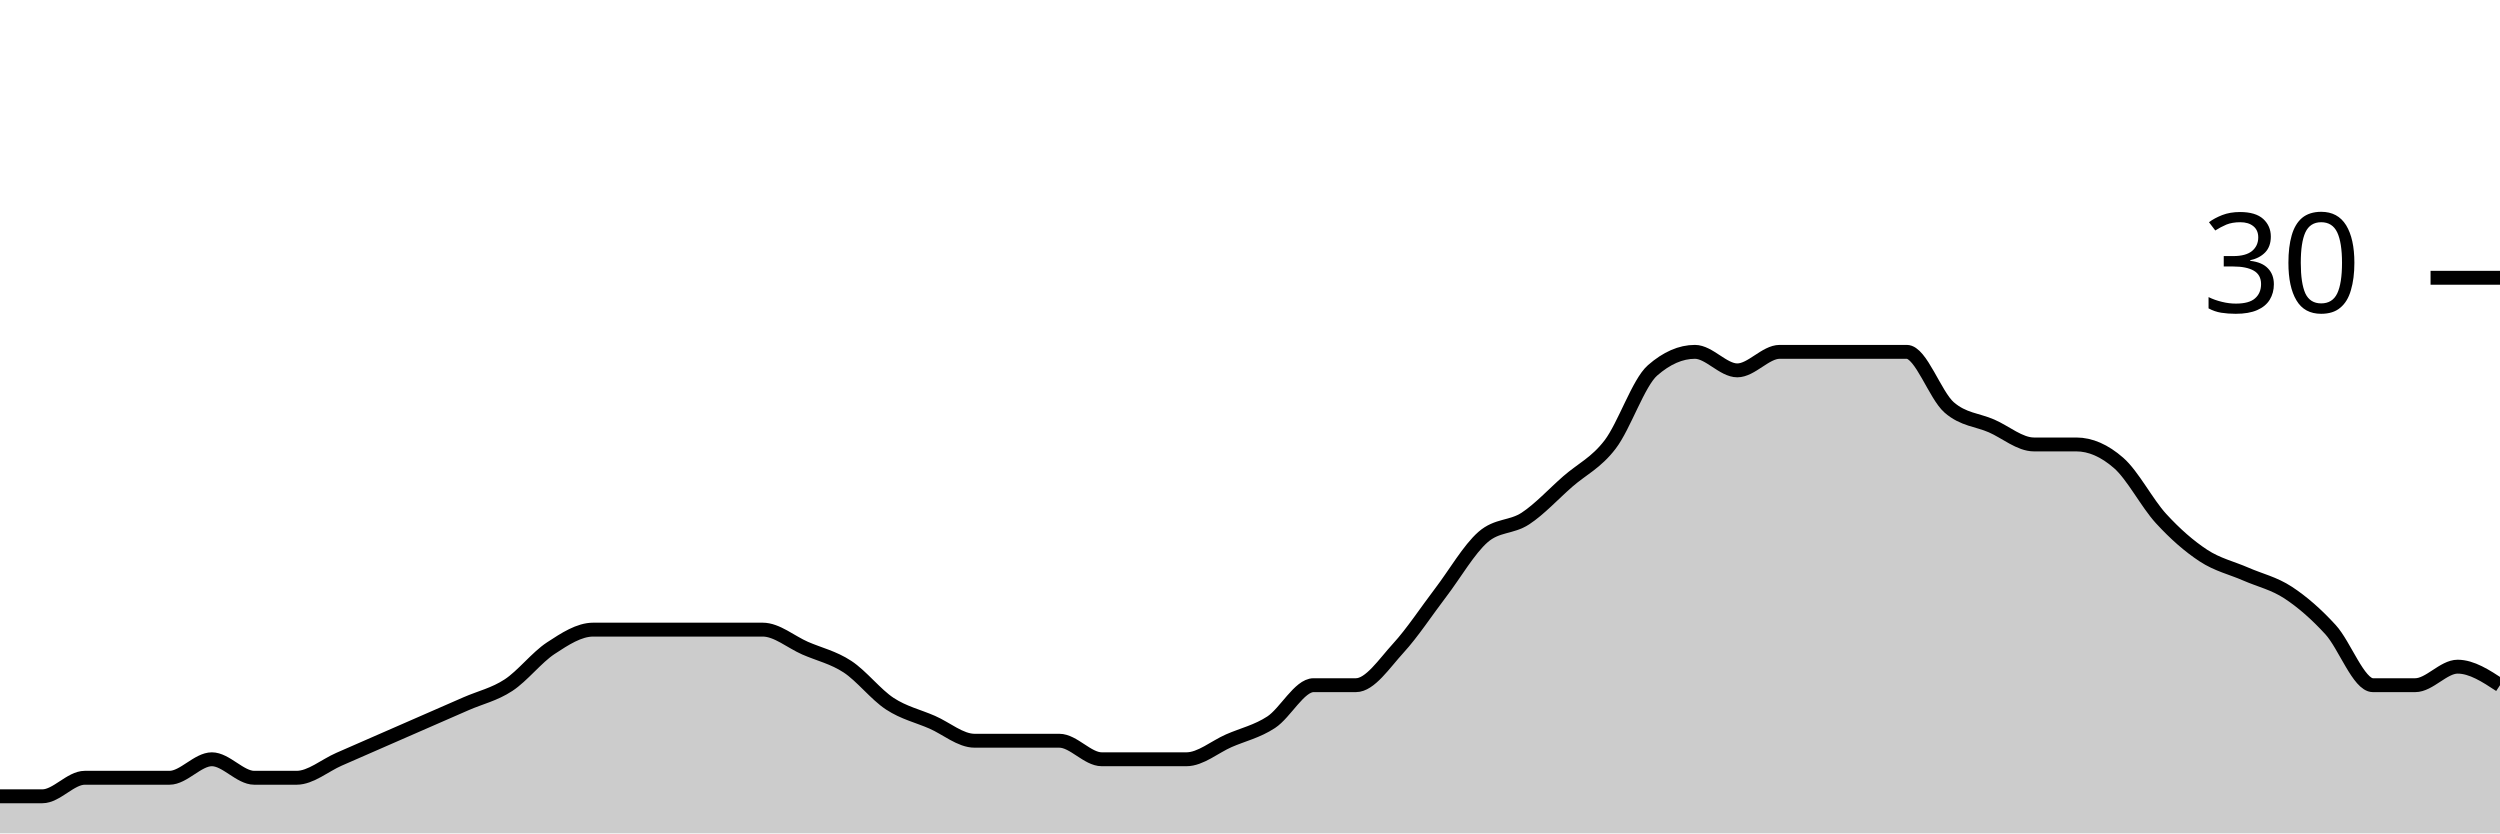
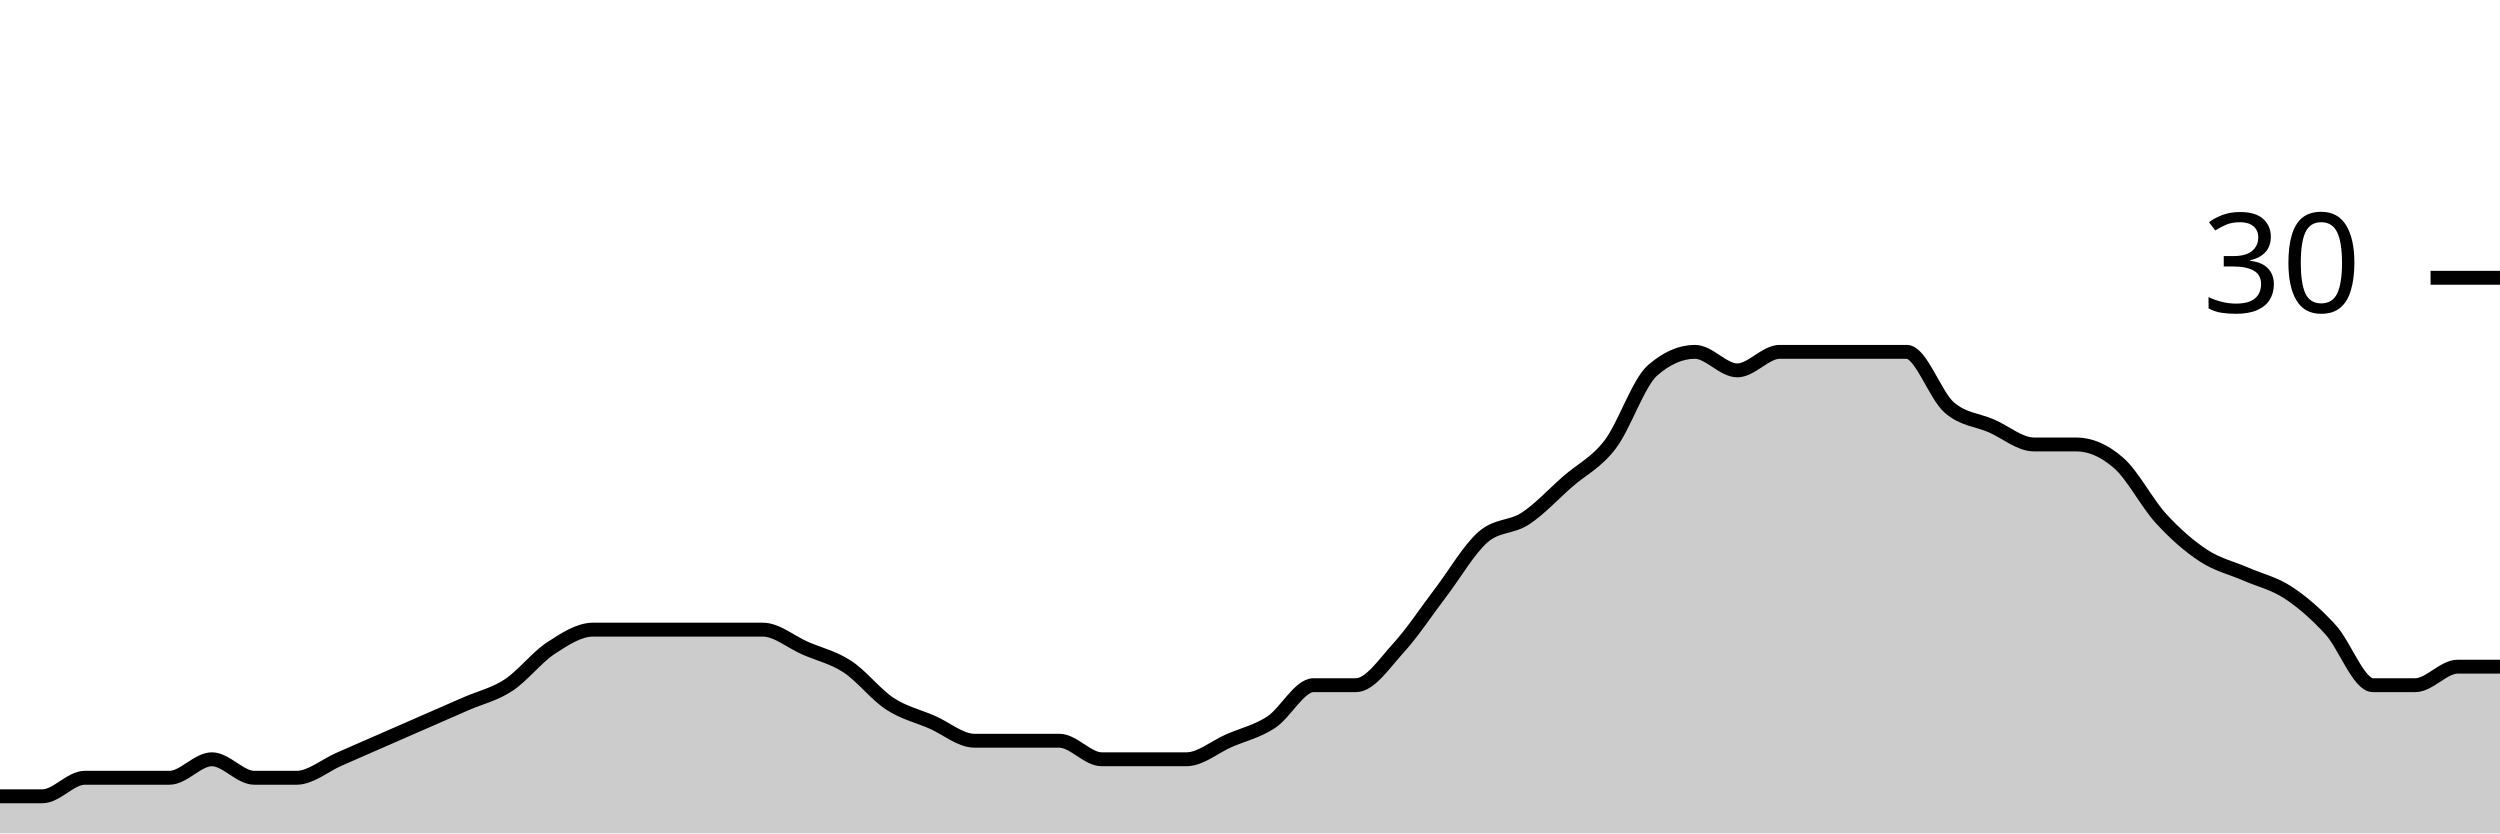
<svg xmlns="http://www.w3.org/2000/svg" viewBox="0 0 180 60">
  <g transform="translate(0,20)">
-     <path class="area" fill="rgba(0, 0, 0, 0.2)" d="M0,37.333C1.017,37.333,2.034,37.333,3.051,37.333C4.068,37.333,5.085,36,6.102,36C7.119,36,8.136,36,9.153,36C10.169,36,11.186,36,12.203,36C13.22,36,14.237,34.667,15.254,34.667C16.271,34.667,17.288,36,18.305,36C19.322,36,20.339,36,21.356,36C22.373,36,23.39,35.111,24.407,34.667C25.424,34.222,26.441,33.778,27.458,33.333C28.475,32.889,29.492,32.444,30.508,32C31.525,31.556,32.542,31.111,33.559,30.667C34.576,30.222,35.593,30,36.61,29.333C37.627,28.667,38.644,27.333,39.661,26.667C40.678,26,41.695,25.333,42.712,25.333C43.729,25.333,44.746,25.333,45.763,25.333C46.78,25.333,47.797,25.333,48.814,25.333C49.831,25.333,50.847,25.333,51.864,25.333C52.881,25.333,53.898,25.333,54.915,25.333C55.932,25.333,56.949,26.222,57.966,26.667C58.983,27.111,60,27.333,61.017,28C62.034,28.667,63.051,30,64.068,30.667C65.085,31.333,66.102,31.556,67.119,32C68.136,32.444,69.153,33.333,70.169,33.333C71.186,33.333,72.203,33.333,73.22,33.333C74.237,33.333,75.254,33.333,76.271,33.333C77.288,33.333,78.305,34.667,79.322,34.667C80.339,34.667,81.356,34.667,82.373,34.667C83.39,34.667,84.407,34.667,85.424,34.667C86.441,34.667,87.458,33.778,88.475,33.333C89.492,32.889,90.508,32.667,91.525,32C92.542,31.333,93.559,29.333,94.576,29.333C95.593,29.333,96.61,29.333,97.627,29.333C98.644,29.333,99.661,27.778,100.678,26.667C101.695,25.556,102.712,24,103.729,22.667C104.746,21.333,105.763,19.556,106.78,18.667C107.797,17.778,108.814,18,109.831,17.333C110.847,16.667,111.864,15.556,112.881,14.667C113.898,13.778,114.915,13.333,115.932,12C116.949,10.667,117.966,7.556,118.983,6.667C120,5.778,121.017,5.333,122.034,5.333C123.051,5.333,124.068,6.667,125.085,6.667C126.102,6.667,127.119,5.333,128.136,5.333C129.153,5.333,130.169,5.333,131.186,5.333C132.203,5.333,133.22,5.333,134.237,5.333C135.254,5.333,136.271,5.333,137.288,5.333C138.305,5.333,139.322,8.444,140.339,9.333C141.356,10.222,142.373,10.222,143.39,10.667C144.407,11.111,145.424,12,146.441,12C147.458,12,148.475,12,149.492,12C150.508,12,151.525,12.444,152.542,13.333C153.559,14.222,154.576,16.222,155.593,17.333C156.61,18.444,157.627,19.333,158.644,20C159.661,20.667,160.678,20.889,161.695,21.333C162.712,21.778,163.729,22,164.746,22.667C165.763,23.333,166.78,24.222,167.797,25.333C168.814,26.444,169.831,29.333,170.847,29.333C171.864,29.333,172.881,29.333,173.898,29.333C174.915,29.333,175.932,28,176.949,28C177.966,28,178.983,28.667,180,29.333L180,40C178.983,40,177.966,40,176.949,40C175.932,40,174.915,40,173.898,40C172.881,40,171.864,40,170.847,40C169.831,40,168.814,40,167.797,40C166.78,40,165.763,40,164.746,40C163.729,40,162.712,40,161.695,40C160.678,40,159.661,40,158.644,40C157.627,40,156.61,40,155.593,40C154.576,40,153.559,40,152.542,40C151.525,40,150.508,40,149.492,40C148.475,40,147.458,40,146.441,40C145.424,40,144.407,40,143.39,40C142.373,40,141.356,40,140.339,40C139.322,40,138.305,40,137.288,40C136.271,40,135.254,40,134.237,40C133.22,40,132.203,40,131.186,40C130.169,40,129.153,40,128.136,40C127.119,40,126.102,40,125.085,40C124.068,40,123.051,40,122.034,40C121.017,40,120,40,118.983,40C117.966,40,116.949,40,115.932,40C114.915,40,113.898,40,112.881,40C111.864,40,110.847,40,109.831,40C108.814,40,107.797,40,106.78,40C105.763,40,104.746,40,103.729,40C102.712,40,101.695,40,100.678,40C99.661,40,98.644,40,97.627,40C96.61,40,95.593,40,94.576,40C93.559,40,92.542,40,91.525,40C90.508,40,89.492,40,88.475,40C87.458,40,86.441,40,85.424,40C84.407,40,83.39,40,82.373,40C81.356,40,80.339,40,79.322,40C78.305,40,77.288,40,76.271,40C75.254,40,74.237,40,73.22,40C72.203,40,71.186,40,70.169,40C69.153,40,68.136,40,67.119,40C66.102,40,65.085,40,64.068,40C63.051,40,62.034,40,61.017,40C60,40,58.983,40,57.966,40C56.949,40,55.932,40,54.915,40C53.898,40,52.881,40,51.864,40C50.847,40,49.831,40,48.814,40C47.797,40,46.78,40,45.763,40C44.746,40,43.729,40,42.712,40C41.695,40,40.678,40,39.661,40C38.644,40,37.627,40,36.61,40C35.593,40,34.576,40,33.559,40C32.542,40,31.525,40,30.508,40C29.492,40,28.475,40,27.458,40C26.441,40,25.424,40,24.407,40C23.39,40,22.373,40,21.356,40C20.339,40,19.322,40,18.305,40C17.288,40,16.271,40,15.254,40C14.237,40,13.22,40,12.203,40C11.186,40,10.169,40,9.153,40C8.136,40,7.119,40,6.102,40C5.085,40,4.068,40,3.051,40C2.034,40,1.017,40,0,40Z" />
-     <path class="line" stroke="black" fill="none" d="M0,37.333C1.017,37.333,2.034,37.333,3.051,37.333C4.068,37.333,5.085,36,6.102,36C7.119,36,8.136,36,9.153,36C10.169,36,11.186,36,12.203,36C13.22,36,14.237,34.667,15.254,34.667C16.271,34.667,17.288,36,18.305,36C19.322,36,20.339,36,21.356,36C22.373,36,23.39,35.111,24.407,34.667C25.424,34.222,26.441,33.778,27.458,33.333C28.475,32.889,29.492,32.444,30.508,32C31.525,31.556,32.542,31.111,33.559,30.667C34.576,30.222,35.593,30,36.61,29.333C37.627,28.667,38.644,27.333,39.661,26.667C40.678,26,41.695,25.333,42.712,25.333C43.729,25.333,44.746,25.333,45.763,25.333C46.78,25.333,47.797,25.333,48.814,25.333C49.831,25.333,50.847,25.333,51.864,25.333C52.881,25.333,53.898,25.333,54.915,25.333C55.932,25.333,56.949,26.222,57.966,26.667C58.983,27.111,60,27.333,61.017,28C62.034,28.667,63.051,30,64.068,30.667C65.085,31.333,66.102,31.556,67.119,32C68.136,32.444,69.153,33.333,70.169,33.333C71.186,33.333,72.203,33.333,73.22,33.333C74.237,33.333,75.254,33.333,76.271,33.333C77.288,33.333,78.305,34.667,79.322,34.667C80.339,34.667,81.356,34.667,82.373,34.667C83.39,34.667,84.407,34.667,85.424,34.667C86.441,34.667,87.458,33.778,88.475,33.333C89.492,32.889,90.508,32.667,91.525,32C92.542,31.333,93.559,29.333,94.576,29.333C95.593,29.333,96.61,29.333,97.627,29.333C98.644,29.333,99.661,27.778,100.678,26.667C101.695,25.556,102.712,24,103.729,22.667C104.746,21.333,105.763,19.556,106.78,18.667C107.797,17.778,108.814,18,109.831,17.333C110.847,16.667,111.864,15.556,112.881,14.667C113.898,13.778,114.915,13.333,115.932,12C116.949,10.667,117.966,7.556,118.983,6.667C120,5.778,121.017,5.333,122.034,5.333C123.051,5.333,124.068,6.667,125.085,6.667C126.102,6.667,127.119,5.333,128.136,5.333C129.153,5.333,130.169,5.333,131.186,5.333C132.203,5.333,133.22,5.333,134.237,5.333C135.254,5.333,136.271,5.333,137.288,5.333C138.305,5.333,139.322,8.444,140.339,9.333C141.356,10.222,142.373,10.222,143.39,10.667C144.407,11.111,145.424,12,146.441,12C147.458,12,148.475,12,149.492,12C150.508,12,151.525,12.444,152.542,13.333C153.559,14.222,154.576,16.222,155.593,17.333C156.61,18.444,157.627,19.333,158.644,20C159.661,20.667,160.678,20.889,161.695,21.333C162.712,21.778,163.729,22,164.746,22.667C165.763,23.333,166.78,24.222,167.797,25.333C168.814,26.444,169.831,29.333,170.847,29.333C171.864,29.333,172.881,29.333,173.898,29.333C174.915,29.333,175.932,28,176.949,28C177.966,28,178.983,28.667,180,29.333" />
+     <path class="area" fill="rgba(0, 0, 0, 0.2)" d="M0,37.333C1.017,37.333,2.034,37.333,3.051,37.333C4.068,37.333,5.085,36,6.102,36C7.119,36,8.136,36,9.153,36C10.169,36,11.186,36,12.203,36C13.22,36,14.237,34.667,15.254,34.667C16.271,34.667,17.288,36,18.305,36C19.322,36,20.339,36,21.356,36C22.373,36,23.39,35.111,24.407,34.667C25.424,34.222,26.441,33.778,27.458,33.333C28.475,32.889,29.492,32.444,30.508,32C31.525,31.556,32.542,31.111,33.559,30.667C34.576,30.222,35.593,30,36.61,29.333C37.627,28.667,38.644,27.333,39.661,26.667C40.678,26,41.695,25.333,42.712,25.333C43.729,25.333,44.746,25.333,45.763,25.333C46.78,25.333,47.797,25.333,48.814,25.333C49.831,25.333,50.847,25.333,51.864,25.333C52.881,25.333,53.898,25.333,54.915,25.333C55.932,25.333,56.949,26.222,57.966,26.667C58.983,27.111,60,27.333,61.017,28C62.034,28.667,63.051,30,64.068,30.667C65.085,31.333,66.102,31.556,67.119,32C68.136,32.444,69.153,33.333,70.169,33.333C71.186,33.333,72.203,33.333,73.22,33.333C74.237,33.333,75.254,33.333,76.271,33.333C77.288,33.333,78.305,34.667,79.322,34.667C80.339,34.667,81.356,34.667,82.373,34.667C83.39,34.667,84.407,34.667,85.424,34.667C86.441,34.667,87.458,33.778,88.475,33.333C89.492,32.889,90.508,32.667,91.525,32C92.542,31.333,93.559,29.333,94.576,29.333C95.593,29.333,96.61,29.333,97.627,29.333C98.644,29.333,99.661,27.778,100.678,26.667C101.695,25.556,102.712,24,103.729,22.667C104.746,21.333,105.763,19.556,106.78,18.667C107.797,17.778,108.814,18,109.831,17.333C110.847,16.667,111.864,15.556,112.881,14.667C113.898,13.778,114.915,13.333,115.932,12C116.949,10.667,117.966,7.556,118.983,6.667C120,5.778,121.017,5.333,122.034,5.333C123.051,5.333,124.068,6.667,125.085,6.667C126.102,6.667,127.119,5.333,128.136,5.333C129.153,5.333,130.169,5.333,131.186,5.333C132.203,5.333,133.22,5.333,134.237,5.333C135.254,5.333,136.271,5.333,137.288,5.333C138.305,5.333,139.322,8.444,140.339,9.333C141.356,10.222,142.373,10.222,143.39,10.667C144.407,11.111,145.424,12,146.441,12C147.458,12,148.475,12,149.492,12C150.508,12,151.525,12.444,152.542,13.333C153.559,14.222,154.576,16.222,155.593,17.333C156.61,18.444,157.627,19.333,158.644,20C159.661,20.667,160.678,20.889,161.695,21.333C162.712,21.778,163.729,22,164.746,22.667C165.763,23.333,166.78,24.222,167.797,25.333C168.814,26.444,169.831,29.333,170.847,29.333C171.864,29.333,172.881,29.333,173.898,29.333C174.915,29.333,175.932,28,176.949,28C177.966,28,178.983,28,180,28L180,40C178.983,40,177.966,40,176.949,40C175.932,40,174.915,40,173.898,40C172.881,40,171.864,40,170.847,40C169.831,40,168.814,40,167.797,40C166.78,40,165.763,40,164.746,40C163.729,40,162.712,40,161.695,40C160.678,40,159.661,40,158.644,40C157.627,40,156.61,40,155.593,40C154.576,40,153.559,40,152.542,40C151.525,40,150.508,40,149.492,40C148.475,40,147.458,40,146.441,40C145.424,40,144.407,40,143.39,40C142.373,40,141.356,40,140.339,40C139.322,40,138.305,40,137.288,40C136.271,40,135.254,40,134.237,40C133.22,40,132.203,40,131.186,40C130.169,40,129.153,40,128.136,40C127.119,40,126.102,40,125.085,40C124.068,40,123.051,40,122.034,40C121.017,40,120,40,118.983,40C117.966,40,116.949,40,115.932,40C114.915,40,113.898,40,112.881,40C111.864,40,110.847,40,109.831,40C108.814,40,107.797,40,106.78,40C105.763,40,104.746,40,103.729,40C102.712,40,101.695,40,100.678,40C99.661,40,98.644,40,97.627,40C96.61,40,95.593,40,94.576,40C93.559,40,92.542,40,91.525,40C90.508,40,89.492,40,88.475,40C87.458,40,86.441,40,85.424,40C84.407,40,83.39,40,82.373,40C81.356,40,80.339,40,79.322,40C78.305,40,77.288,40,76.271,40C75.254,40,74.237,40,73.22,40C72.203,40,71.186,40,70.169,40C69.153,40,68.136,40,67.119,40C66.102,40,65.085,40,64.068,40C63.051,40,62.034,40,61.017,40C60,40,58.983,40,57.966,40C56.949,40,55.932,40,54.915,40C53.898,40,52.881,40,51.864,40C50.847,40,49.831,40,48.814,40C47.797,40,46.78,40,45.763,40C44.746,40,43.729,40,42.712,40C41.695,40,40.678,40,39.661,40C38.644,40,37.627,40,36.61,40C35.593,40,34.576,40,33.559,40C32.542,40,31.525,40,30.508,40C29.492,40,28.475,40,27.458,40C26.441,40,25.424,40,24.407,40C23.39,40,22.373,40,21.356,40C20.339,40,19.322,40,18.305,40C17.288,40,16.271,40,15.254,40C14.237,40,13.22,40,12.203,40C11.186,40,10.169,40,9.153,40C8.136,40,7.119,40,6.102,40C5.085,40,4.068,40,3.051,40C2.034,40,1.017,40,0,40Z" />
+     <path class="line" stroke="black" fill="none" d="M0,37.333C1.017,37.333,2.034,37.333,3.051,37.333C4.068,37.333,5.085,36,6.102,36C7.119,36,8.136,36,9.153,36C10.169,36,11.186,36,12.203,36C13.22,36,14.237,34.667,15.254,34.667C16.271,34.667,17.288,36,18.305,36C19.322,36,20.339,36,21.356,36C22.373,36,23.39,35.111,24.407,34.667C25.424,34.222,26.441,33.778,27.458,33.333C28.475,32.889,29.492,32.444,30.508,32C31.525,31.556,32.542,31.111,33.559,30.667C34.576,30.222,35.593,30,36.61,29.333C37.627,28.667,38.644,27.333,39.661,26.667C40.678,26,41.695,25.333,42.712,25.333C43.729,25.333,44.746,25.333,45.763,25.333C46.78,25.333,47.797,25.333,48.814,25.333C49.831,25.333,50.847,25.333,51.864,25.333C52.881,25.333,53.898,25.333,54.915,25.333C55.932,25.333,56.949,26.222,57.966,26.667C58.983,27.111,60,27.333,61.017,28C62.034,28.667,63.051,30,64.068,30.667C65.085,31.333,66.102,31.556,67.119,32C68.136,32.444,69.153,33.333,70.169,33.333C71.186,33.333,72.203,33.333,73.22,33.333C74.237,33.333,75.254,33.333,76.271,33.333C77.288,33.333,78.305,34.667,79.322,34.667C80.339,34.667,81.356,34.667,82.373,34.667C83.39,34.667,84.407,34.667,85.424,34.667C86.441,34.667,87.458,33.778,88.475,33.333C89.492,32.889,90.508,32.667,91.525,32C92.542,31.333,93.559,29.333,94.576,29.333C95.593,29.333,96.61,29.333,97.627,29.333C98.644,29.333,99.661,27.778,100.678,26.667C101.695,25.556,102.712,24,103.729,22.667C104.746,21.333,105.763,19.556,106.78,18.667C107.797,17.778,108.814,18,109.831,17.333C110.847,16.667,111.864,15.556,112.881,14.667C113.898,13.778,114.915,13.333,115.932,12C116.949,10.667,117.966,7.556,118.983,6.667C120,5.778,121.017,5.333,122.034,5.333C123.051,5.333,124.068,6.667,125.085,6.667C126.102,6.667,127.119,5.333,128.136,5.333C129.153,5.333,130.169,5.333,131.186,5.333C132.203,5.333,133.22,5.333,134.237,5.333C135.254,5.333,136.271,5.333,137.288,5.333C138.305,5.333,139.322,8.444,140.339,9.333C141.356,10.222,142.373,10.222,143.39,10.667C144.407,11.111,145.424,12,146.441,12C147.458,12,148.475,12,149.492,12C150.508,12,151.525,12.444,152.542,13.333C153.559,14.222,154.576,16.222,155.593,17.333C156.61,18.444,157.627,19.333,158.644,20C159.661,20.667,160.678,20.889,161.695,21.333C162.712,21.778,163.729,22,164.746,22.667C165.763,23.333,166.78,24.222,167.797,25.333C168.814,26.444,169.831,29.333,170.847,29.333C171.864,29.333,172.881,29.333,173.898,29.333C174.915,29.333,175.932,28,176.949,28C177.966,28,178.983,28,180,28" />
    <path class="axis-ceiling" stroke-width="1" stroke="black" fill="none" d="M175,0L180,0" />
    <text class="axis-ceiling-label" font-family="sans-serif" text-anchor="end" font-size="10px" x="170" y="2.5">30</text>
  </g>
</svg>
